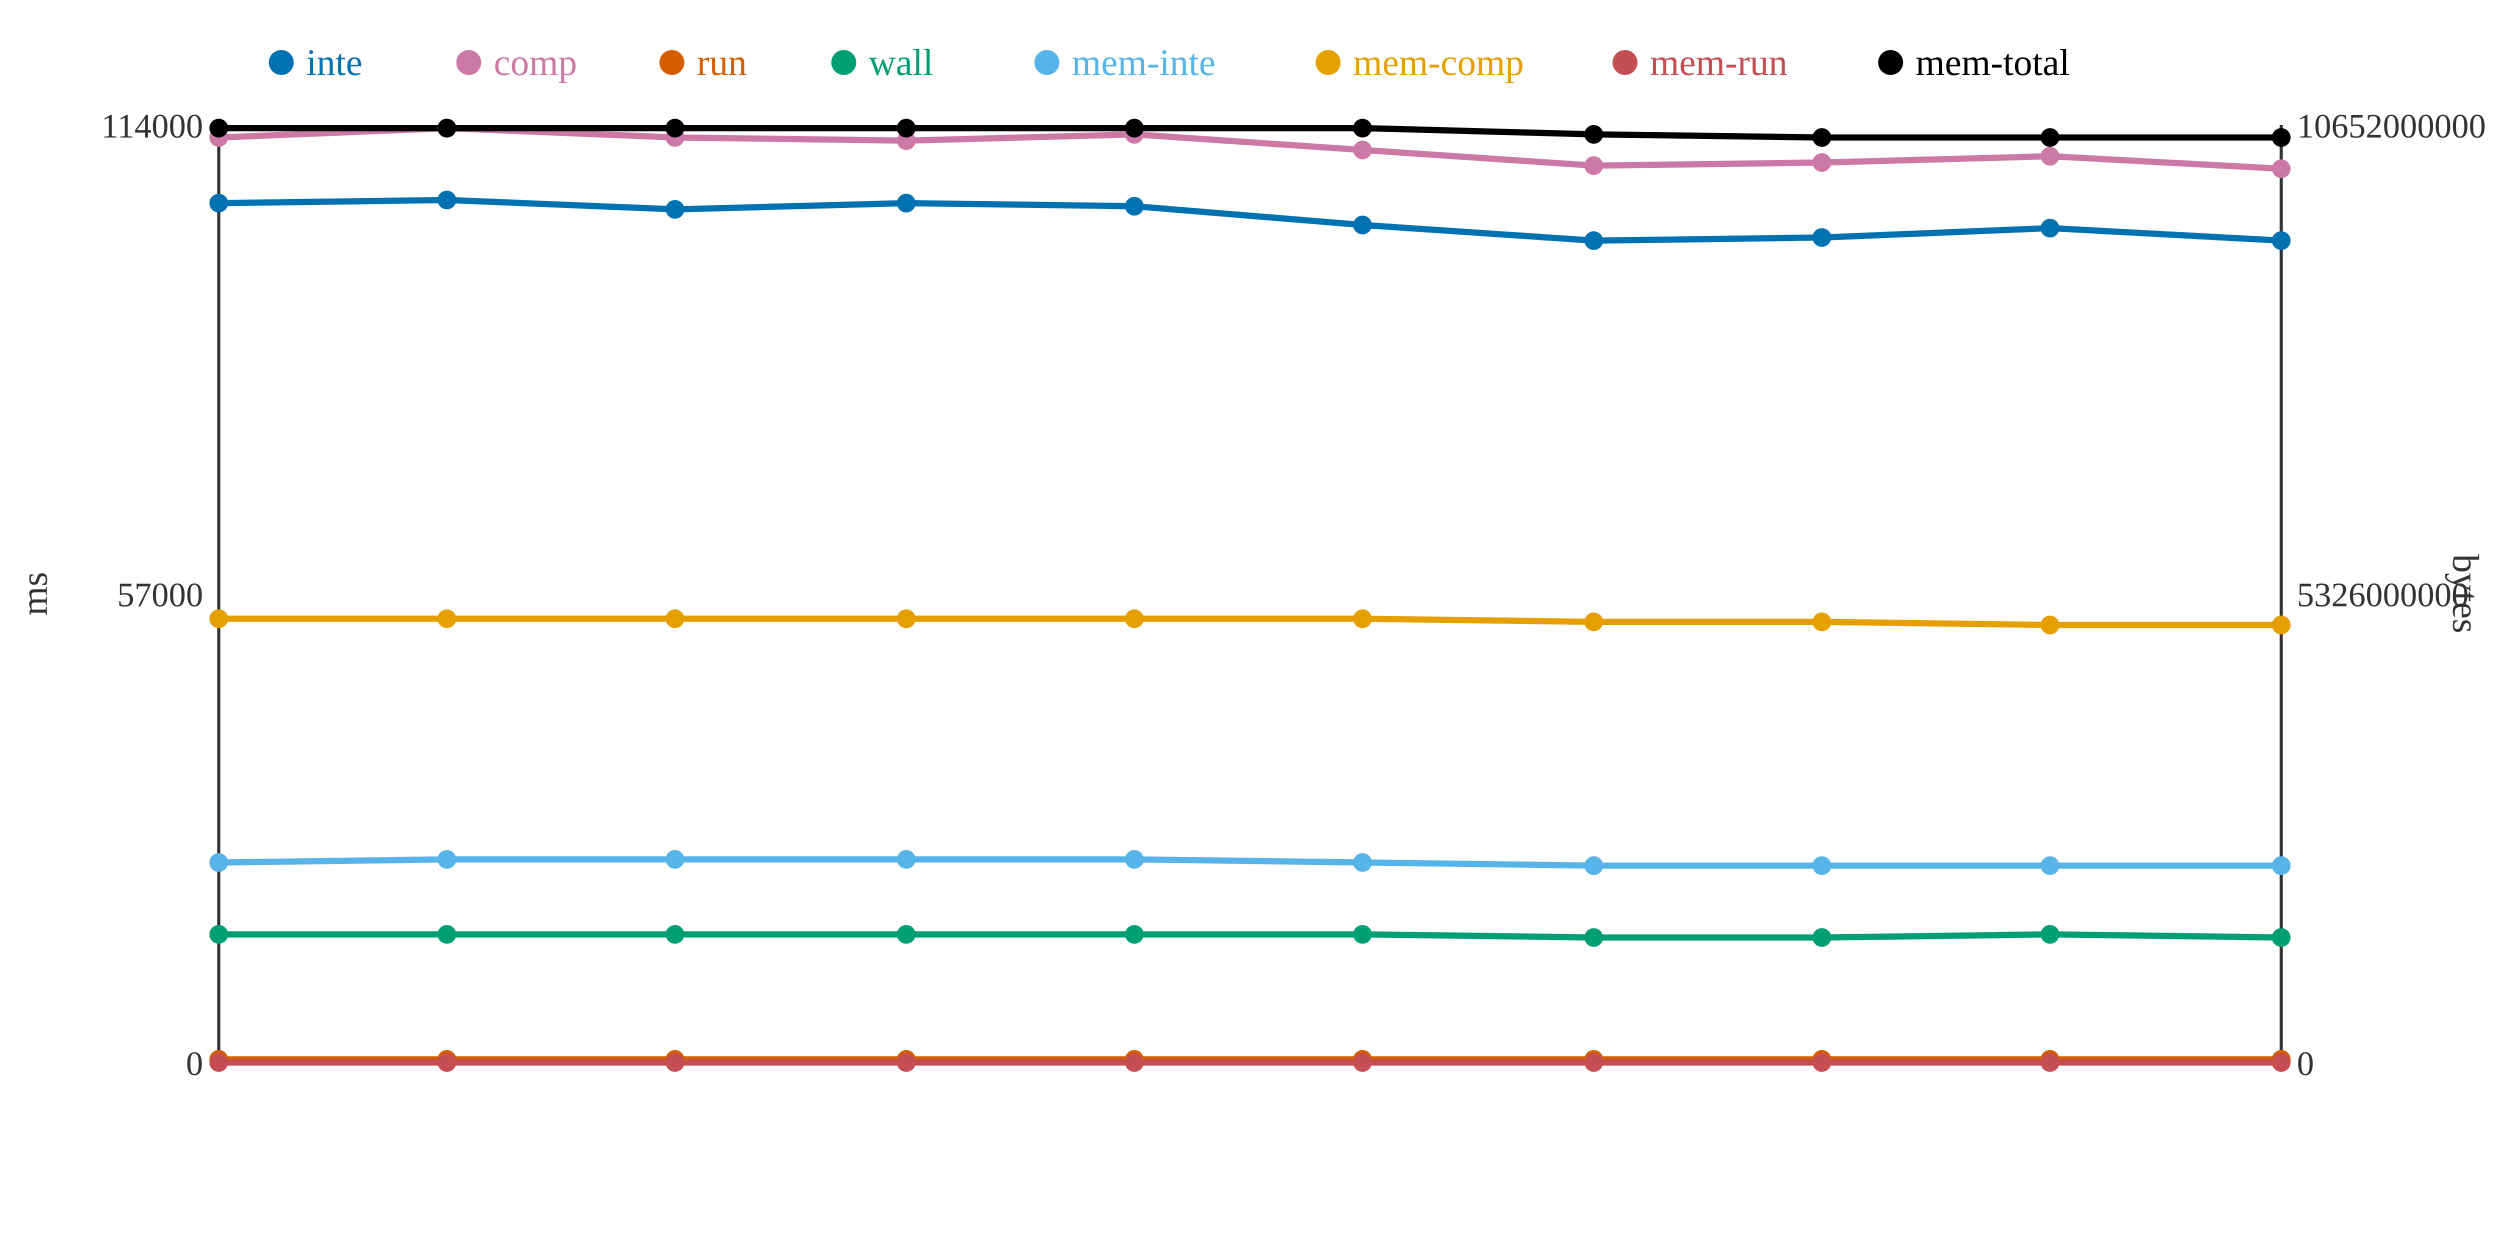
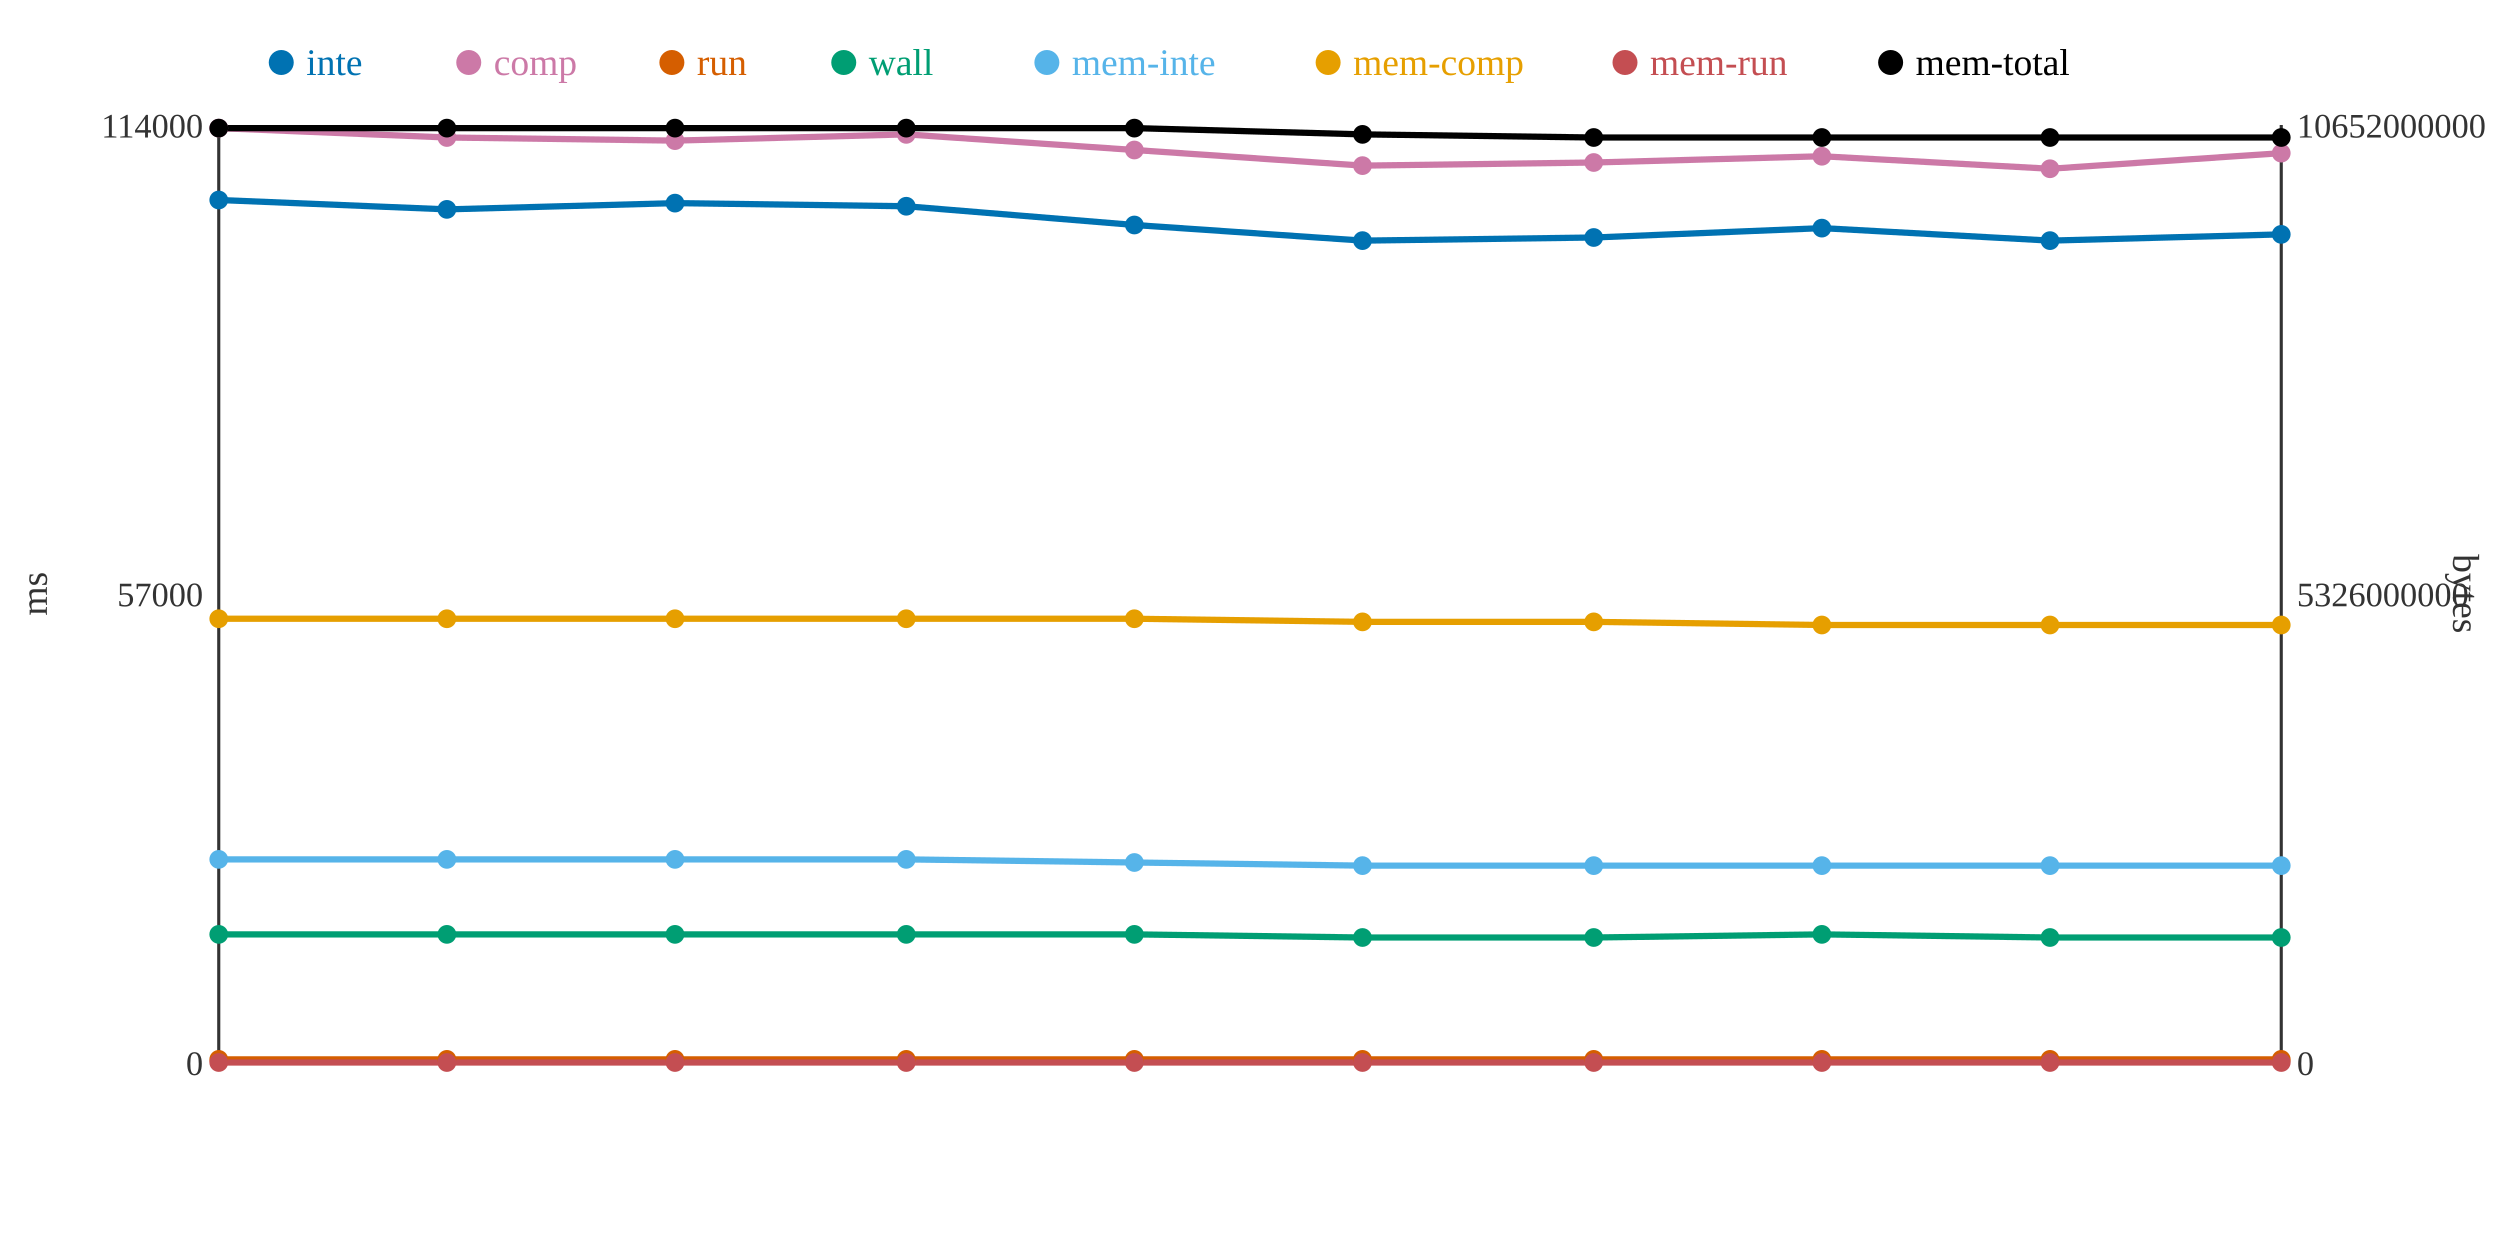
<svg xmlns="http://www.w3.org/2000/svg" width="800" height="400">
  <rect width="800" height="400" fill="white" />
  <line x1="70" y1="40" x2="70" y2="340" stroke="#333" stroke-width="1" />
  <line x1="70" y1="340" x2="730" y2="340" stroke="#333" stroke-width="1" />
  <line x1="730" y1="40" x2="730" y2="340" stroke="#333" stroke-width="1" />
  <text x="65" y="344" text-anchor="end" font-size="11" fill="#333">0</text>
  <text x="65" y="194" text-anchor="end" font-size="11" fill="#333">57000</text>
  <text x="65" y="44" text-anchor="end" font-size="11" fill="#333">114000</text>
  <text x="15" y="190" text-anchor="middle" font-size="12" fill="#333" transform="rotate(-90 15 190)">ms</text>
  <text x="735" y="344" text-anchor="start" font-size="11" fill="#333">0</text>
  <text x="735" y="194" text-anchor="start" font-size="11" fill="#333">5326000000</text>
  <text x="735" y="44" text-anchor="start" font-size="11" fill="#333">10652000000</text>
  <text x="785" y="190" text-anchor="middle" font-size="12" fill="#333" transform="rotate(90 785 190)">bytes</text>
-   <polyline points="70,65 143,64 216,67 290,65 363,66 436,72 510,77 583,76 656,73 730,77" fill="none" stroke="#0072B2" stroke-width="2" />
-   <polyline points="70,44 143,41 216,44 290,45 363,43 436,48 510,53 583,52 656,50 730,54" fill="none" stroke="#CC79A7" stroke-width="2" />
+   <polyline points="70,64 143,67 216,65 290,66 363,72 436,77 510,76 583,73 656,77 730,75" fill="none" stroke="#0072B2" stroke-width="2" />
+   <polyline points="70,41 143,44 216,45 290,43 363,48 436,53 510,52 583,50 656,54 730,49" fill="none" stroke="#CC79A7" stroke-width="2" />
  <polyline points="70,339 143,339 216,339 290,339 363,339 436,339 510,339 583,339 656,339 730,339" fill="none" stroke="#D55E00" stroke-width="2" />
-   <polyline points="70,299 143,299 216,299 290,299 363,299 436,299 510,300 583,300 656,299 730,300" fill="none" stroke="#009E73" stroke-width="2" />
-   <polyline points="70,276 143,275 216,275 290,275 363,275 436,276 510,277 583,277 656,277 730,277" fill="none" stroke="#56B4E9" stroke-width="2" />
-   <polyline points="70,198 143,198 216,198 290,198 363,198 436,198 510,199 583,199 656,200 730,200" fill="none" stroke="#E69F00" stroke-width="2" />
+   <polyline points="70,299 143,299 216,299 290,299 363,299 436,300 510,300 583,299 656,300 730,300" fill="none" stroke="#009E73" stroke-width="2" />
+   <polyline points="70,275 143,275 216,275 290,275 363,276 436,277 510,277 583,277 656,277 730,277" fill="none" stroke="#56B4E9" stroke-width="2" />
+   <polyline points="70,198 143,198 216,198 290,198 363,198 436,199 510,199 583,200 656,200 730,200" fill="none" stroke="#E69F00" stroke-width="2" />
  <polyline points="70,340 143,340 216,340 290,340 363,340 436,340 510,340 583,340 656,340 730,340" fill="none" stroke="#C44E52" stroke-width="2" />
-   <polyline points="70,41 143,41 216,41 290,41 363,41 436,41 510,43 583,44 656,44 730,44" fill="none" stroke="#000000" stroke-width="2" />
-   <circle cx="70" cy="65" r="3" fill="#0072B2" />
-   <circle cx="70" cy="44" r="3" fill="#CC79A7" />
+   <polyline points="70,41 143,41 216,41 290,41 363,41 436,43 510,44 583,44 656,44 730,44" fill="none" stroke="#000000" stroke-width="2" />
+   <circle cx="70" cy="64" r="3" fill="#0072B2" />
+   <circle cx="70" cy="41" r="3" fill="#CC79A7" />
  <circle cx="70" cy="339" r="3" fill="#D55E00" />
  <circle cx="70" cy="299" r="3" fill="#009E73" />
-   <circle cx="70" cy="276" r="3" fill="#56B4E9" />
+   <circle cx="70" cy="275" r="3" fill="#56B4E9" />
  <circle cx="70" cy="198" r="3" fill="#E69F00" />
  <circle cx="70" cy="340" r="3" fill="#C44E52" />
  <circle cx="70" cy="41" r="3" fill="#000000" />
-   <circle cx="143" cy="64" r="3" fill="#0072B2" />
-   <circle cx="143" cy="41" r="3" fill="#CC79A7" />
+   <circle cx="143" cy="67" r="3" fill="#0072B2" />
+   <circle cx="143" cy="44" r="3" fill="#CC79A7" />
  <circle cx="143" cy="339" r="3" fill="#D55E00" />
  <circle cx="143" cy="299" r="3" fill="#009E73" />
  <circle cx="143" cy="275" r="3" fill="#56B4E9" />
  <circle cx="143" cy="198" r="3" fill="#E69F00" />
  <circle cx="143" cy="340" r="3" fill="#C44E52" />
  <circle cx="143" cy="41" r="3" fill="#000000" />
-   <circle cx="216" cy="67" r="3" fill="#0072B2" />
-   <circle cx="216" cy="44" r="3" fill="#CC79A7" />
+   <circle cx="216" cy="65" r="3" fill="#0072B2" />
+   <circle cx="216" cy="45" r="3" fill="#CC79A7" />
  <circle cx="216" cy="339" r="3" fill="#D55E00" />
  <circle cx="216" cy="299" r="3" fill="#009E73" />
  <circle cx="216" cy="275" r="3" fill="#56B4E9" />
  <circle cx="216" cy="198" r="3" fill="#E69F00" />
  <circle cx="216" cy="340" r="3" fill="#C44E52" />
  <circle cx="216" cy="41" r="3" fill="#000000" />
-   <circle cx="290" cy="65" r="3" fill="#0072B2" />
-   <circle cx="290" cy="45" r="3" fill="#CC79A7" />
+   <circle cx="290" cy="66" r="3" fill="#0072B2" />
+   <circle cx="290" cy="43" r="3" fill="#CC79A7" />
  <circle cx="290" cy="339" r="3" fill="#D55E00" />
  <circle cx="290" cy="299" r="3" fill="#009E73" />
  <circle cx="290" cy="275" r="3" fill="#56B4E9" />
  <circle cx="290" cy="198" r="3" fill="#E69F00" />
  <circle cx="290" cy="340" r="3" fill="#C44E52" />
  <circle cx="290" cy="41" r="3" fill="#000000" />
-   <circle cx="363" cy="66" r="3" fill="#0072B2" />
-   <circle cx="363" cy="43" r="3" fill="#CC79A7" />
+   <circle cx="363" cy="72" r="3" fill="#0072B2" />
+   <circle cx="363" cy="48" r="3" fill="#CC79A7" />
  <circle cx="363" cy="339" r="3" fill="#D55E00" />
  <circle cx="363" cy="299" r="3" fill="#009E73" />
-   <circle cx="363" cy="275" r="3" fill="#56B4E9" />
+   <circle cx="363" cy="276" r="3" fill="#56B4E9" />
  <circle cx="363" cy="198" r="3" fill="#E69F00" />
  <circle cx="363" cy="340" r="3" fill="#C44E52" />
  <circle cx="363" cy="41" r="3" fill="#000000" />
-   <circle cx="436" cy="72" r="3" fill="#0072B2" />
-   <circle cx="436" cy="48" r="3" fill="#CC79A7" />
+   <circle cx="436" cy="77" r="3" fill="#0072B2" />
+   <circle cx="436" cy="53" r="3" fill="#CC79A7" />
  <circle cx="436" cy="339" r="3" fill="#D55E00" />
-   <circle cx="436" cy="299" r="3" fill="#009E73" />
-   <circle cx="436" cy="276" r="3" fill="#56B4E9" />
-   <circle cx="436" cy="198" r="3" fill="#E69F00" />
+   <circle cx="436" cy="300" r="3" fill="#009E73" />
+   <circle cx="436" cy="277" r="3" fill="#56B4E9" />
+   <circle cx="436" cy="199" r="3" fill="#E69F00" />
  <circle cx="436" cy="340" r="3" fill="#C44E52" />
-   <circle cx="436" cy="41" r="3" fill="#000000" />
-   <circle cx="510" cy="77" r="3" fill="#0072B2" />
-   <circle cx="510" cy="53" r="3" fill="#CC79A7" />
+   <circle cx="436" cy="43" r="3" fill="#000000" />
+   <circle cx="510" cy="76" r="3" fill="#0072B2" />
+   <circle cx="510" cy="52" r="3" fill="#CC79A7" />
  <circle cx="510" cy="339" r="3" fill="#D55E00" />
  <circle cx="510" cy="300" r="3" fill="#009E73" />
  <circle cx="510" cy="277" r="3" fill="#56B4E9" />
  <circle cx="510" cy="199" r="3" fill="#E69F00" />
  <circle cx="510" cy="340" r="3" fill="#C44E52" />
-   <circle cx="510" cy="43" r="3" fill="#000000" />
-   <circle cx="583" cy="76" r="3" fill="#0072B2" />
-   <circle cx="583" cy="52" r="3" fill="#CC79A7" />
+   <circle cx="510" cy="44" r="3" fill="#000000" />
+   <circle cx="583" cy="73" r="3" fill="#0072B2" />
+   <circle cx="583" cy="50" r="3" fill="#CC79A7" />
  <circle cx="583" cy="339" r="3" fill="#D55E00" />
-   <circle cx="583" cy="300" r="3" fill="#009E73" />
+   <circle cx="583" cy="299" r="3" fill="#009E73" />
  <circle cx="583" cy="277" r="3" fill="#56B4E9" />
-   <circle cx="583" cy="199" r="3" fill="#E69F00" />
+   <circle cx="583" cy="200" r="3" fill="#E69F00" />
  <circle cx="583" cy="340" r="3" fill="#C44E52" />
  <circle cx="583" cy="44" r="3" fill="#000000" />
-   <circle cx="656" cy="73" r="3" fill="#0072B2" />
-   <circle cx="656" cy="50" r="3" fill="#CC79A7" />
+   <circle cx="656" cy="77" r="3" fill="#0072B2" />
+   <circle cx="656" cy="54" r="3" fill="#CC79A7" />
  <circle cx="656" cy="339" r="3" fill="#D55E00" />
-   <circle cx="656" cy="299" r="3" fill="#009E73" />
+   <circle cx="656" cy="300" r="3" fill="#009E73" />
  <circle cx="656" cy="277" r="3" fill="#56B4E9" />
  <circle cx="656" cy="200" r="3" fill="#E69F00" />
  <circle cx="656" cy="340" r="3" fill="#C44E52" />
  <circle cx="656" cy="44" r="3" fill="#000000" />
-   <circle cx="730" cy="77" r="3" fill="#0072B2" />
-   <circle cx="730" cy="54" r="3" fill="#CC79A7" />
+   <circle cx="730" cy="75" r="3" fill="#0072B2" />
+   <circle cx="730" cy="49" r="3" fill="#CC79A7" />
  <circle cx="730" cy="339" r="3" fill="#D55E00" />
  <circle cx="730" cy="300" r="3" fill="#009E73" />
  <circle cx="730" cy="277" r="3" fill="#56B4E9" />
  <circle cx="730" cy="200" r="3" fill="#E69F00" />
  <circle cx="730" cy="340" r="3" fill="#C44E52" />
  <circle cx="730" cy="44" r="3" fill="#000000" />
  <circle cx="90" cy="20" r="4" fill="#0072B2" />
  <text x="98" y="24" text-anchor="start" font-size="12" fill="#0072B2">inte</text>
  <circle cx="150" cy="20" r="4" fill="#CC79A7" />
  <text x="158" y="24" text-anchor="start" font-size="12" fill="#CC79A7">comp</text>
  <circle cx="215" cy="20" r="4" fill="#D55E00" />
  <text x="223" y="24" text-anchor="start" font-size="12" fill="#D55E00">run</text>
  <circle cx="270" cy="20" r="4" fill="#009E73" />
  <text x="278" y="24" text-anchor="start" font-size="12" fill="#009E73">wall</text>
  <circle cx="335" cy="20" r="4" fill="#56B4E9" />
  <text x="343" y="24" text-anchor="start" font-size="12" fill="#56B4E9">mem-inte</text>
  <circle cx="425" cy="20" r="4" fill="#E69F00" />
  <text x="433" y="24" text-anchor="start" font-size="12" fill="#E69F00">mem-comp</text>
  <circle cx="520" cy="20" r="4" fill="#C44E52" />
  <text x="528" y="24" text-anchor="start" font-size="12" fill="#C44E52">mem-run</text>
  <circle cx="605" cy="20" r="4" fill="#000000" />
  <text x="613" y="24" text-anchor="start" font-size="12" fill="#000000">mem-total</text>
</svg>
